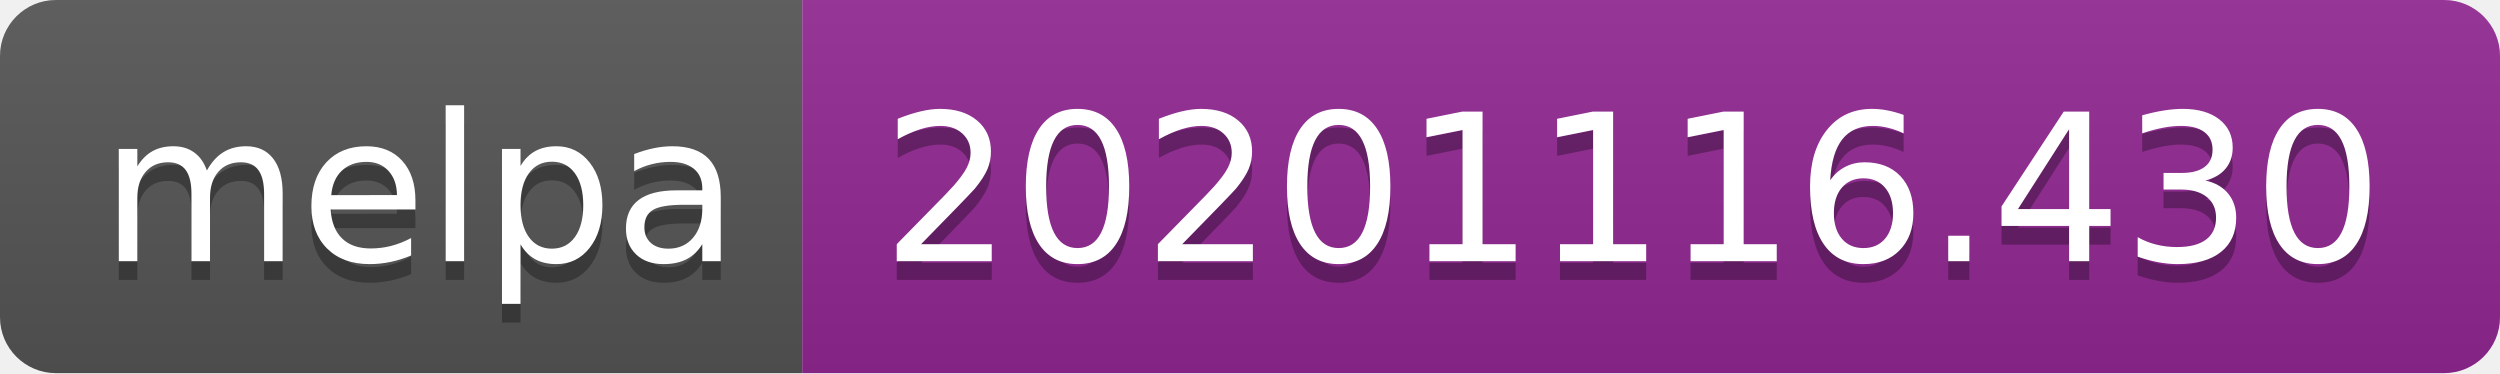
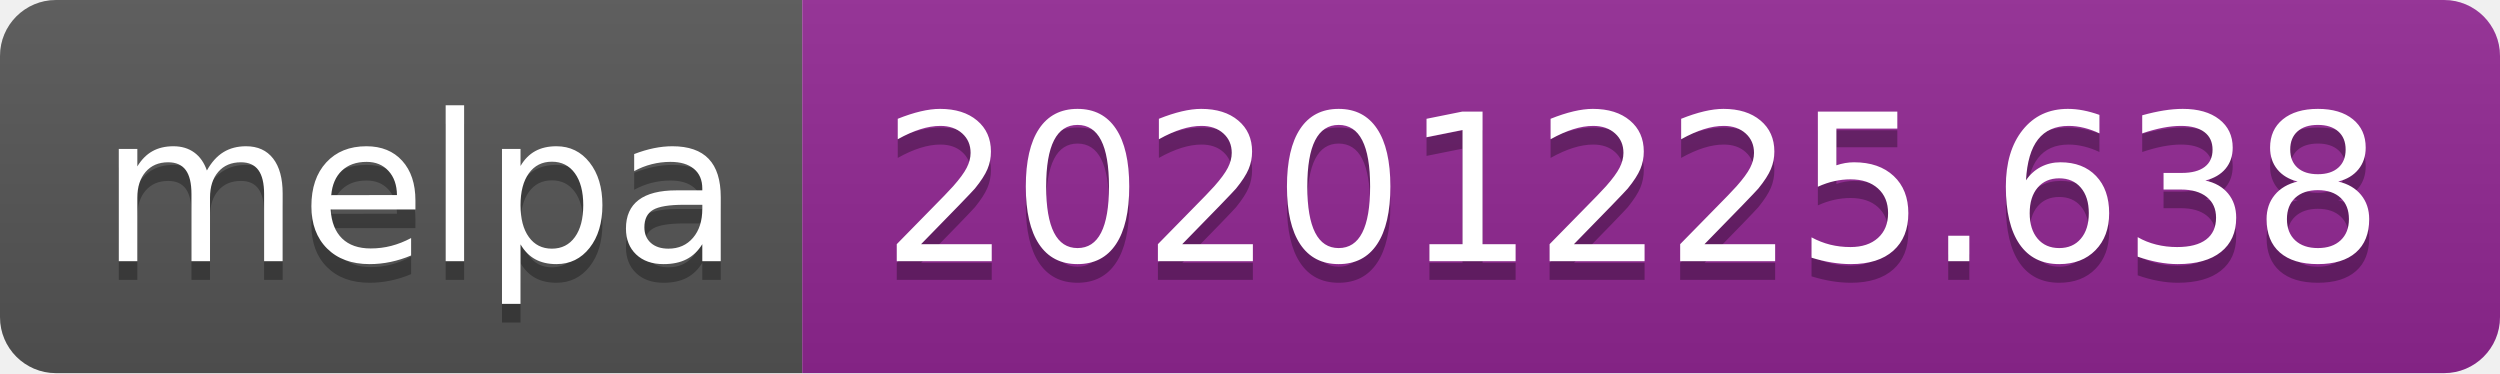
- <svg xmlns="http://www.w3.org/2000/svg" width="134" height="20" role="img" aria-label="melpa: 20201116.430">
+ <svg xmlns="http://www.w3.org/2000/svg" width="134" height="20" role="img" aria-label="melpa: 20201225.638">
  <linearGradient id="s" x2="0" y2="100%">
    <stop offset="0" stop-color="#bbb" stop-opacity=".1" />
    <stop offset="1" stop-opacity=".1" />
  </linearGradient>
  <clipPath id="r">
    <rect width="134" height="20" rx="3" fill="#fff" />
  </clipPath>
  <g clip-path="url(#r)">
    <rect width="43" height="20" fill="#555" />
    <rect x="43" width="91" height="20" fill="#922793" />
    <rect width="134" height="20" fill="url(#s)" />
  </g>
  <g fill="#fff" text-anchor="middle" font-family="Verdana,Geneva,DejaVu Sans,sans-serif" text-rendering="geometricPrecision" font-size="110">
    <text aria-hidden="true" x="225" y="150" fill="#010101" fill-opacity=".3" transform="scale(.1)" textLength="330">melpa</text>
    <text x="225" y="140" transform="scale(.1)" fill="#fff" textLength="330">melpa</text>
-     <text aria-hidden="true" x="875" y="150" fill="#010101" fill-opacity=".3" transform="scale(.1)" textLength="810">20201116.430</text>
-     <text x="875" y="140" transform="scale(.1)" fill="#fff" textLength="810">20201116.430</text>
+     <text aria-hidden="true" x="875" y="150" fill="#010101" fill-opacity=".3" transform="scale(.1)" textLength="810">20201225.638</text>
+     <text x="875" y="140" transform="scale(.1)" fill="#fff" textLength="810">20201225.638</text>
  </g>
</svg>
